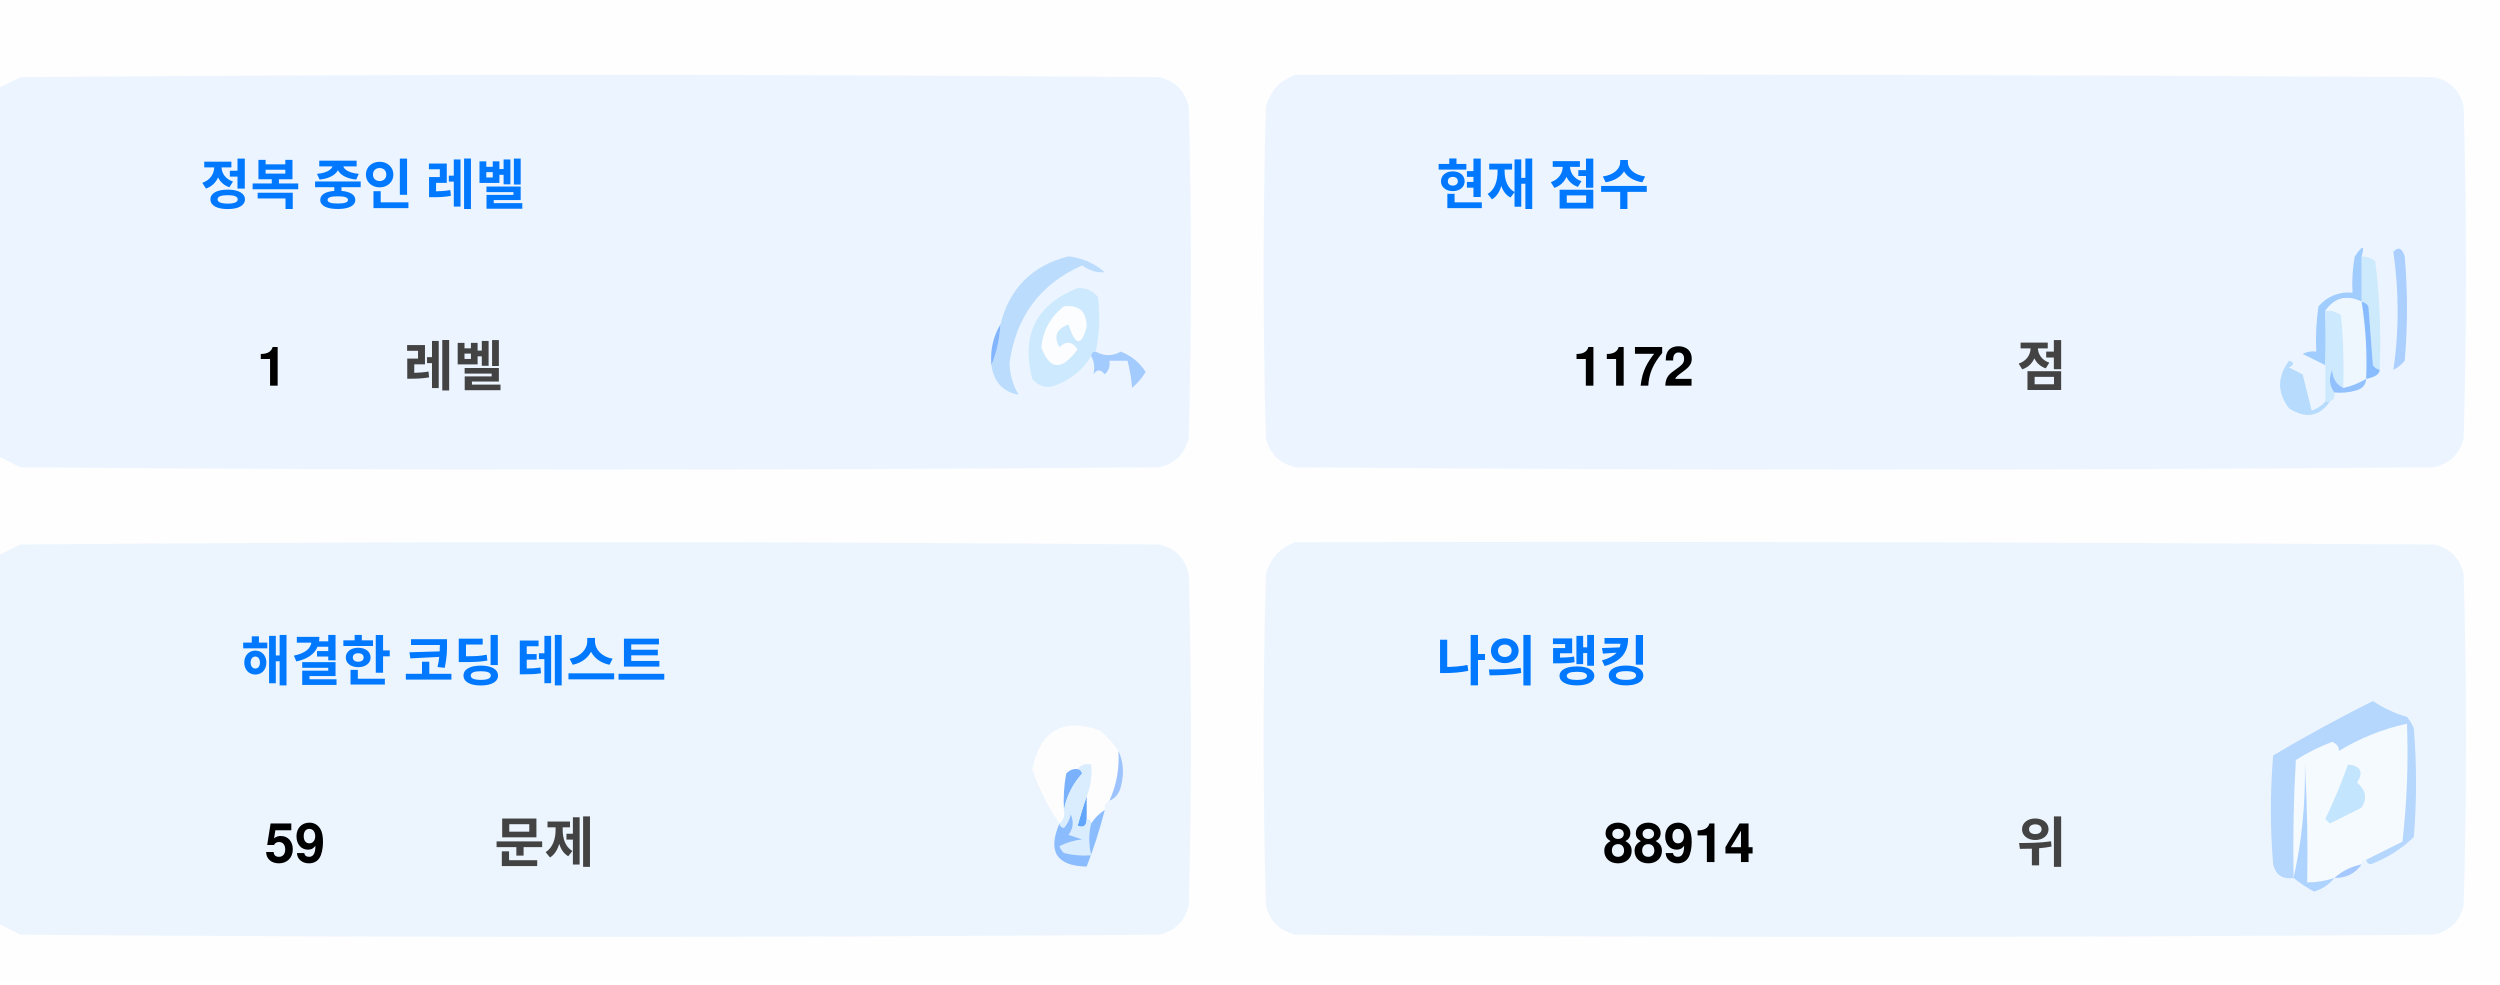
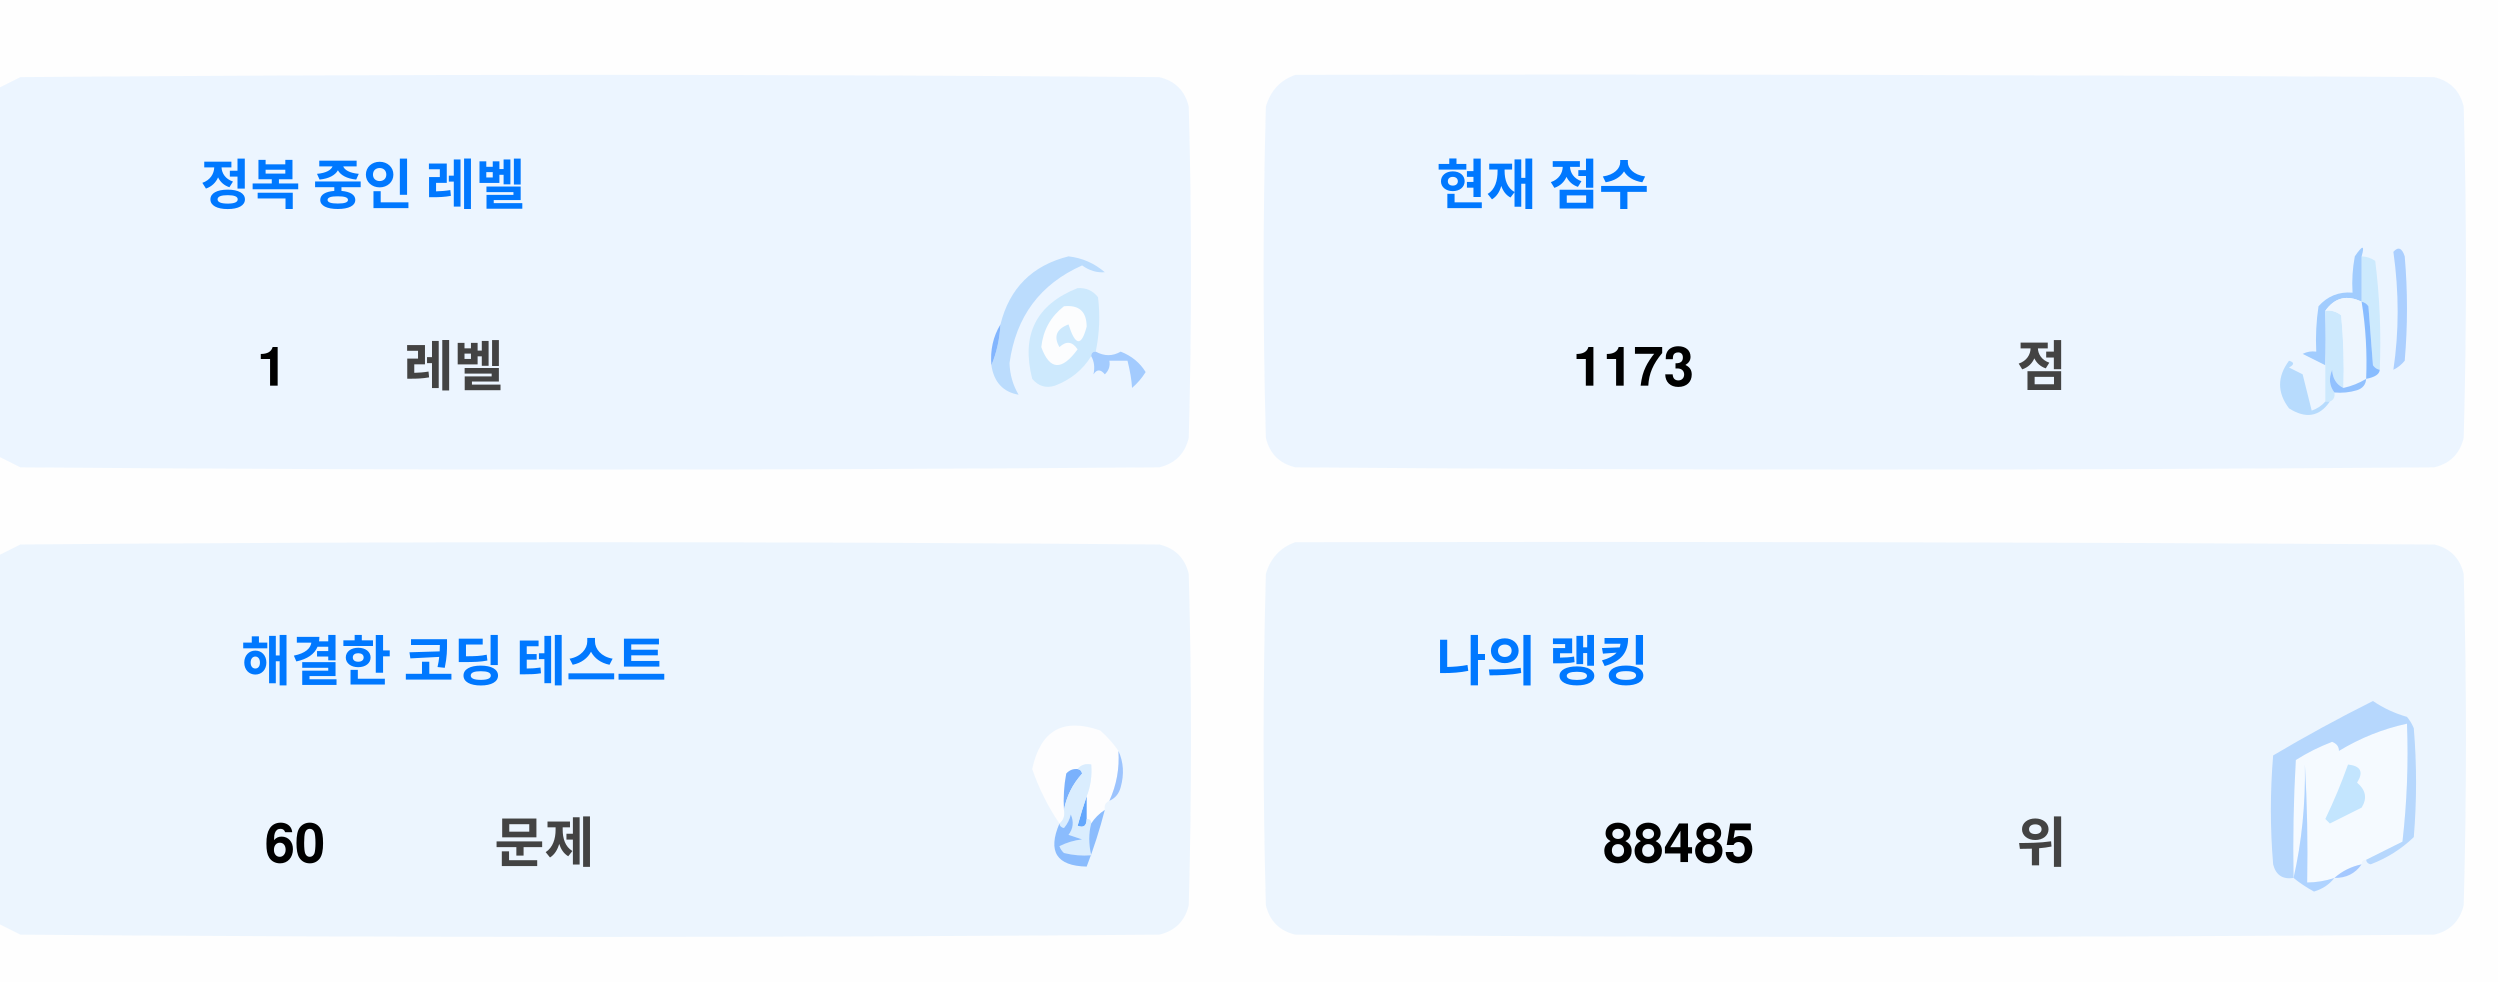
<svg xmlns="http://www.w3.org/2000/svg" version="1.1" width="551px" height="217px" style="shape-rendering:geometricPrecision; text-rendering:geometricPrecision; image-rendering:optimizeQuality; fill-rule:evenodd; clip-rule:evenodd">
  <style>.title {fill: #434343;font-size: 1rem;line-height: 1.5rem;font-weight: bold;font-family: -apple-system, BlinkMacSystemFont, Segoe UI, Helvetica, Arial, sans-serif, Apple Color Emoji, Segoe UI Emoji;}.desc {fill: #434343;font-size: 2.5rem;font-weight: bold;line-height: 1.5rem;font-family: -apple-system, BlinkMacSystemFont, Segoe UI, Helvetica, Arial, sans-serif, Apple Color Emoji, Segoe UI Emoji;}.desc-2 {fill: #434343;font-size: 1rem;font-weight: bold;line-height: 1.5rem;font-family: -apple-system, BlinkMacSystemFont, Segoe UI, Helvetica, Arial, sans-serif, Apple Color Emoji, Segoe UI Emoji;}.text, .desc {animation: twinkling 4s ease-in-out infinite;}@keyframes twinkling {40% { opacity: 1; }50% { opacity: 0.5; }60% { opacity: 1; }70% { opacity: 0.5; }80% { opacity: 1; }}</style>
  <g>
    <path style="opacity:1" fill="#fefefe" d="M -0.5,-0.5 C 183.167,-0.5 366.833,-0.5 550.5,-0.5C 550.5,71.833 550.5,144.167 550.5,216.5C 366.833,216.5 183.167,216.5 -0.5,216.5C -0.5,212.167 -0.5,207.833 -0.5,203.5C 1.14,204.32 2.807,205.153 4.5,206C 88.167,206.667 171.833,206.667 255.5,206C 259,205.167 261.167,203 262,199.5C 262.667,175.167 262.667,150.833 262,126.5C 261.167,123 259,120.833 255.5,120C 171.833,119.333 88.167,119.333 4.5,120C 2.807,120.847 1.14,121.68 -0.5,122.5C -0.5,115.167 -0.5,107.833 -0.5,100.5C 1.14,101.32 2.807,102.153 4.5,103C 88.167,103.667 171.833,103.667 255.5,103C 259,102.167 261.167,100 262,96.5C 262.667,72.167 262.667,47.833 262,23.5C 261.167,20 259,17.833 255.5,17C 171.833,16.333 88.167,16.333 4.5,17C 2.807,17.847 1.14,18.68 -0.5,19.5C -0.5,12.833 -0.5,6.167 -0.5,-0.5 Z" />
  </g>
  <g>
    <path style="opacity:1" fill="#ecf5ff" d="M -0.5,100.5 C -0.5,73.5 -0.5,46.5 -0.5,19.5C 1.14,18.68 2.807,17.847 4.5,17C 88.167,16.333 171.833,16.333 255.5,17C 259,17.833 261.167,20 262,23.5C 262.667,47.833 262.667,72.167 262,96.5C 261.167,100 259,102.167 255.5,103C 171.833,103.667 88.167,103.667 4.5,103C 2.807,102.153 1.14,101.32 -0.5,100.5 Z" />
  </g>
  <g>
    <path style="opacity:1" fill="#ecf5ff" d="M 285.5,16.5 C 369.167,16.333 452.834,16.5 536.5,17C 540,17.833 542.167,20 543,23.5C 543.667,47.833 543.667,72.167 543,96.5C 542.167,100 540,102.167 536.5,103C 452.833,103.667 369.167,103.667 285.5,103C 282,102.167 279.833,100 279,96.5C 278.333,72.167 278.333,47.833 279,23.5C 280.018,19.985 282.185,17.652 285.5,16.5 Z" />
  </g>
  <g>
    <path style="opacity:1" fill="#cdeafd" d="M 520.5,56.5 C 521.583,56.539 522.583,56.873 523.5,57.5C 524.498,65.472 524.831,73.472 524.5,81.5C 523.883,81.389 523.383,81.056 523,80.5C 522.667,76.167 522.333,71.833 522,67.5C 521.617,66.944 521.117,66.611 520.5,66.5C 520.5,63.167 520.5,59.833 520.5,56.5 Z" />
  </g>
  <g>
    <path style="opacity:1" fill="#abcfff" d="M 527.5,55.5 C 528.566,54.308 529.399,54.641 530,56.5C 530.667,64.167 530.667,71.833 530,79.5C 529.311,80.357 528.478,81.023 527.5,81.5C 528.758,73.08 528.758,64.414 527.5,55.5 Z" />
  </g>
  <g>
    <path style="opacity:1" fill="#bbdcfd" d="M 218.5,80.5 C 219.657,77.727 220.324,74.727 220.5,71.5C 222.49,63.51 227.49,58.51 235.5,56.5C 238.528,56.847 241.194,58.014 243.5,60C 241.744,60.141 240.078,59.641 238.5,58.5C 229.247,62.607 223.914,69.773 222.5,80C 222.565,82.526 223.232,84.859 224.5,87C 221.07,86.397 219.07,84.231 218.5,80.5 Z" />
  </g>
  <g>
    <path style="opacity:1" fill="#cde9fd" d="M 241.5,77.5 C 240.833,77.5 240.5,77.833 240.5,78.5C 238.628,81.529 235.961,83.695 232.5,85C 230.536,85.624 228.869,85.124 227.5,83.5C 225.021,73.791 228.354,67.124 237.5,63.5C 239.374,63.39 240.874,64.056 242,65.5C 242.497,69.524 242.331,73.524 241.5,77.5 Z" />
  </g>
  <g>
    <path style="opacity:1" fill="#fcfdfe" d="M 234.5,67.5 C 237.826,67.162 239.493,68.662 239.5,72C 238.334,76.434 237,76.267 235.5,71.5C 232.832,72.515 232.166,74.182 233.5,76.5C 235.017,75.089 236.351,75.256 237.5,77C 234.006,81.771 231.34,81.605 229.5,76.5C 229.904,72.771 231.571,69.771 234.5,67.5 Z" />
  </g>
  <g>
    <path style="opacity:1" fill="#a1ccfe" d="M 520.5,56.5 C 520.5,59.833 520.5,63.167 520.5,66.5C 517.238,64.922 514.572,65.589 512.5,68.5C 512.617,72.81 512.617,76.81 512.5,80.5C 510.86,79.68 509.193,78.847 507.5,78C 508.448,77.517 509.448,77.35 510.5,77.5C 510.335,74.15 510.502,70.817 511,67.5C 512.995,65.253 515.495,64.253 518.5,64.5C 518.336,61.813 518.503,59.146 519,56.5C 520.731,53.969 521.231,53.969 520.5,56.5 Z" />
  </g>
  <g>
    <path style="opacity:1" fill="#cde9fd" d="M 512.5,68.5 C 513.822,68.33 514.989,68.663 516,69.5C 516.499,74.823 516.666,80.156 516.5,85.5C 514.955,84.77 514.122,83.437 514,81.5C 513.22,83.387 513.387,85.054 514.5,86.5C 514.672,87.492 514.338,88.158 513.5,88.5C 513.167,88.5 512.833,88.5 512.5,88.5C 512.5,85.833 512.5,83.167 512.5,80.5C 512.617,76.81 512.617,72.81 512.5,68.5 Z" />
  </g>
  <g>
    <path style="opacity:1" fill="#eef6fe" d="M 520.5,66.5 C 521.407,72.106 521.74,77.773 521.5,83.5C 519.95,84.441 518.284,85.108 516.5,85.5C 516.666,80.156 516.499,74.823 516,69.5C 514.989,68.663 513.822,68.33 512.5,68.5C 514.572,65.589 517.238,64.922 520.5,66.5 Z" />
  </g>
  <g>
    <path style="opacity:1" fill="#88bcff" d="M 520.5,66.5 C 521.117,66.611 521.617,66.944 522,67.5C 522.333,71.833 522.667,76.167 523,80.5C 523.383,81.056 523.883,81.389 524.5,81.5C 524.445,82.469 523.445,83.136 521.5,83.5C 521.74,77.773 521.407,72.106 520.5,66.5 Z" />
  </g>
  <g>
    <path style="opacity:1" fill="#82b5fe" d="M 220.5,71.5 C 220.324,74.727 219.657,77.727 218.5,80.5C 218.215,77.171 218.882,74.171 220.5,71.5 Z" />
  </g>
  <g>
    <path style="opacity:1" fill="#a3cbfe" d="M 240.5,78.5 C 240.5,77.833 240.833,77.5 241.5,77.5C 243.391,78.536 245.224,78.536 247,77.5C 249.391,78.429 251.225,79.929 252.5,82C 251.681,83.319 250.681,84.486 249.5,85.5C 249.409,83.777 249.075,81.777 248.5,79.5C 247.167,79.5 245.833,79.5 244.5,79.5C 244.719,80.675 244.386,81.675 243.5,82.5C 242.575,81.359 241.741,81.359 241,82.5C 241.331,80.981 241.164,79.648 240.5,78.5 Z" />
  </g>
  <g>
    <path style="opacity:1" fill="#b7dbfd" d="M 512.5,88.5 C 512.833,88.5 513.167,88.5 513.5,88.5C 511.199,91.857 508.199,92.357 504.5,90C 501.872,86.535 501.872,83.035 504.5,79.5C 505.696,79.846 505.696,80.346 504.5,81C 505.5,81.5 506.5,82 507.5,82.5C 508.167,85.167 508.833,87.833 509.5,90.5C 510.739,90.058 511.739,89.391 512.5,88.5 Z" />
  </g>
  <g>
    <path style="opacity:1" fill="#92c1fe" d="M 516.5,85.5 C 518.284,85.108 519.95,84.441 521.5,83.5C 521.423,84.75 520.756,85.583 519.5,86C 517.866,86.493 516.199,86.66 514.5,86.5C 513.387,85.054 513.22,83.387 514,81.5C 514.122,83.437 514.955,84.77 516.5,85.5 Z" />
  </g>
  <g>
    <path style="opacity:1" fill="#ecf5fe" d="M -0.5,203.5 C -0.5,176.5 -0.5,149.5 -0.5,122.5C 1.14,121.68 2.807,120.847 4.5,120C 88.167,119.333 171.833,119.333 255.5,120C 259,120.833 261.167,123 262,126.5C 262.667,150.833 262.667,175.167 262,199.5C 261.167,203 259,205.167 255.5,206C 171.833,206.667 88.167,206.667 4.5,206C 2.807,205.153 1.14,204.32 -0.5,203.5 Z" />
  </g>
  <g>
    <path style="opacity:1" fill="#ecf5fe" d="M 285.5,119.5 C 369.167,119.333 452.834,119.5 536.5,120C 540,120.833 542.167,123 543,126.5C 543.667,150.833 543.667,175.167 543,199.5C 542.167,203 540,205.167 536.5,206C 452.833,206.667 369.167,206.667 285.5,206C 282,205.167 279.833,203 279,199.5C 278.333,175.167 278.333,150.833 279,126.5C 280.018,122.985 282.185,120.652 285.5,119.5 Z" />
  </g>
  <g>
    <path style="opacity:1" fill="#fdfdfe" d="M 246.5,165.5 C 246.758,169.367 246.092,173.034 244.5,176.5C 243.662,176.842 243.328,177.508 243.5,178.5C 242.272,179.306 241.272,180.306 240.5,181.5C 240.5,180.833 240.167,180.5 239.5,180.5C 239.5,178.833 239.5,177.167 239.5,175.5C 240.369,173.283 240.702,170.95 240.5,168.5C 239.209,168.263 238.209,168.596 237.5,169.5C 236.504,169.414 235.671,169.748 235,170.5C 234.503,173.146 234.336,175.813 234.5,178.5C 234.737,179.791 234.404,180.791 233.5,181.5C 230.986,177.806 228.986,173.806 227.5,169.5C 229.309,160.957 234.309,158.124 242.5,161C 244.07,162.397 245.404,163.897 246.5,165.5 Z" />
  </g>
  <g>
    <path style="opacity:1" fill="#f5faff" d="M 521.5,189.5 C 520.833,189.5 520.5,189.833 520.5,190.5C 518.181,190.992 516.181,191.992 514.5,193.5C 512.565,194.15 510.565,194.483 508.5,194.5C 508.666,185.827 508.5,177.16 508,168.5C 508.141,177.227 507.308,185.56 505.5,193.5C 505.334,184.827 505.5,176.16 506,167.5C 508.527,165.903 511.194,164.57 514,163.5C 515.011,163.892 515.511,164.559 515.5,165.5C 520.21,162.641 525.21,160.641 530.5,159.5C 530.831,168.192 530.498,176.859 529.5,185.5C 526.807,186.847 524.14,188.18 521.5,189.5 Z" />
  </g>
  <g>
    <path style="opacity:1" fill="#b6d7fd" d="M 521.5,189.5 C 524.14,188.18 526.807,186.847 529.5,185.5C 530.498,176.859 530.831,168.192 530.5,159.5C 525.21,160.641 520.21,162.641 515.5,165.5C 515.511,164.559 515.011,163.892 514,163.5C 511.194,164.57 508.527,165.903 506,167.5C 505.5,176.16 505.334,184.827 505.5,193.5C 503.089,193.863 501.589,192.863 501,190.5C 500.333,182.5 500.333,174.5 501,166.5C 508.173,162.246 515.507,158.246 523,154.5C 525.304,156.068 527.804,157.235 530.5,158C 531.126,158.75 531.626,159.584 532,160.5C 532.667,168.5 532.667,176.5 532,184.5C 529.292,187.111 526.125,189.111 522.5,190.5C 521.893,190.376 521.56,190.043 521.5,189.5 Z" />
  </g>
  <g>
    <path style="opacity:1" fill="#c3e5fe" d="M 517.5,168.5 C 520.317,168.801 520.984,170.134 519.5,172.5C 521.439,174.122 521.772,175.956 520.5,178C 518.167,179.167 515.833,180.333 513.5,181.5C 513.167,181.167 512.833,180.833 512.5,180.5C 514.414,176.515 516.081,172.515 517.5,168.5 Z" />
  </g>
  <g>
    <path style="opacity:1" fill="#7ab1fc" d="M 237.5,169.5 C 238.043,169.56 238.376,169.893 238.5,170.5C 236.395,172.836 235.062,175.503 234.5,178.5C 234.336,175.813 234.503,173.146 235,170.5C 235.671,169.748 236.504,169.414 237.5,169.5 Z" />
  </g>
  <g>
    <path style="opacity:1" fill="#afd3ff" d="M 514.5,193.5 C 513.378,194.947 511.878,195.947 510,196.5C 508.348,195.601 506.848,194.601 505.5,193.5C 507.308,185.56 508.141,177.227 508,168.5C 508.5,177.16 508.666,185.827 508.5,194.5C 510.565,194.483 512.565,194.15 514.5,193.5 Z" />
  </g>
  <g>
    <path style="opacity:1" fill="#9cc3fd" d="M 246.5,165.5 C 247.634,167.966 247.801,170.633 247,173.5C 246.623,174.942 245.79,175.942 244.5,176.5C 246.092,173.034 246.758,169.367 246.5,165.5 Z" />
  </g>
  <g>
    <path style="opacity:1" fill="#62a6fc" d="M 239.5,175.5 C 239.5,177.167 239.5,178.833 239.5,180.5C 239.483,182.028 238.816,182.528 237.5,182C 238.117,179.723 238.784,177.556 239.5,175.5 Z" />
  </g>
  <g>
    <path style="opacity:1" fill="#daedfe" d="M 237.5,169.5 C 238.209,168.596 239.209,168.263 240.5,168.5C 240.702,170.95 240.369,173.283 239.5,175.5C 238.784,177.556 238.117,179.723 237.5,182C 238.816,182.528 239.483,182.028 239.5,180.5C 240.167,180.5 240.5,180.833 240.5,181.5C 239.918,183.669 239.918,186.002 240.5,188.5C 238.473,188.662 236.473,188.495 234.5,188C 234.043,187.586 233.709,187.086 233.5,186.5C 235.078,185.702 236.744,185.202 238.5,185C 237.5,184.667 236.5,184.333 235.5,184C 236.554,182.612 236.72,181.112 236,179.5C 235.751,180.624 235.251,181.624 234.5,182.5C 233.893,182.376 233.56,182.043 233.5,181.5C 234.404,180.791 234.737,179.791 234.5,178.5C 235.062,175.503 236.395,172.836 238.5,170.5C 238.376,169.893 238.043,169.56 237.5,169.5 Z" />
  </g>
  <g>
    <path style="opacity:1" fill="#8bbcfd" d="M 243.5,178.5 C 242.395,182.803 241.062,186.969 239.5,191C 232.857,190.847 230.857,187.68 233.5,181.5C 233.56,182.043 233.893,182.376 234.5,182.5C 235.251,181.624 235.751,180.624 236,179.5C 236.72,181.112 236.554,182.612 235.5,184C 236.5,184.333 237.5,184.667 238.5,185C 236.744,185.202 235.078,185.702 233.5,186.5C 233.709,187.086 234.043,187.586 234.5,188C 236.473,188.495 238.473,188.662 240.5,188.5C 239.918,186.002 239.918,183.669 240.5,181.5C 241.272,180.306 242.272,179.306 243.5,178.5 Z" />
  </g>
  <g>
    <path style="opacity:1" fill="#a4c8ff" d="M 520.5,190.5 C 519.089,192.539 517.089,193.539 514.5,193.5C 516.181,191.992 518.181,190.992 520.5,190.5 Z" />
  </g>
  <text text-anchor="middle" x="80" y="45" class="title" style="fill:#0078ff;" stroke="#none" stroke-width="1">정복 중인 레벨</text>
  <text text-anchor="middle" x="60" y="85" class="desc" style="fill:#000000;" stroke="#none" stroke-width="1">1</text>
  <text text-anchor="middle" x="100" y="85" class="desc-2" style="fill:#434343;" stroke="#none" stroke-width="1">레벨</text>
  <text text-anchor="middle" x="340" y="45" class="title" style="fill:#0078ff;" stroke="#none" stroke-width="1">현재 점수</text>
-   <text text-anchor="middle" x="360" y="85" class="desc" style="fill:#000000;" stroke="#none" stroke-width="1">1172</text>
+   <text text-anchor="middle" x="360" y="85" class="desc" style="fill:#000000;" stroke="#none" stroke-width="1">1173</text>
  <text text-anchor="middle" x="450" y="85" class="desc-2" style="fill:#434343;" stroke="#none" stroke-width="1">점</text>
  <text text-anchor="middle" x="100" y="150" class="title" style="fill:#0078ff;" stroke="#none" stroke-width="1">해결한 코딩 테스트</text>
-   <text text-anchor="middle" x="65" y="190" class="desc" style="fill:#000000;" stroke="#none" stroke-width="1">59</text>
+   <text text-anchor="middle" x="65" y="190" class="desc" style="fill:#000000;" stroke="#none" stroke-width="1">60</text>
  <text text-anchor="middle" x="120" y="190" class="desc-2" style="fill:#434343;" stroke="#none" stroke-width="1">문제</text>
  <text text-anchor="middle" x="340" y="150" class="title" style="fill:#0078ff;" stroke="#none" stroke-width="1">나의 랭킹</text>
-   <text text-anchor="middle" x="370" y="190" class="desc" style="fill:#000000;" stroke="#none" stroke-width="1">88914</text>
+   <text text-anchor="middle" x="370" y="190" class="desc" style="fill:#000000;" stroke="#none" stroke-width="1">88485</text>
  <text text-anchor="middle" x="450" y="190" class="desc-2" style="fill:#434343;" stroke="#none" stroke-width="1">위</text>
</svg>
